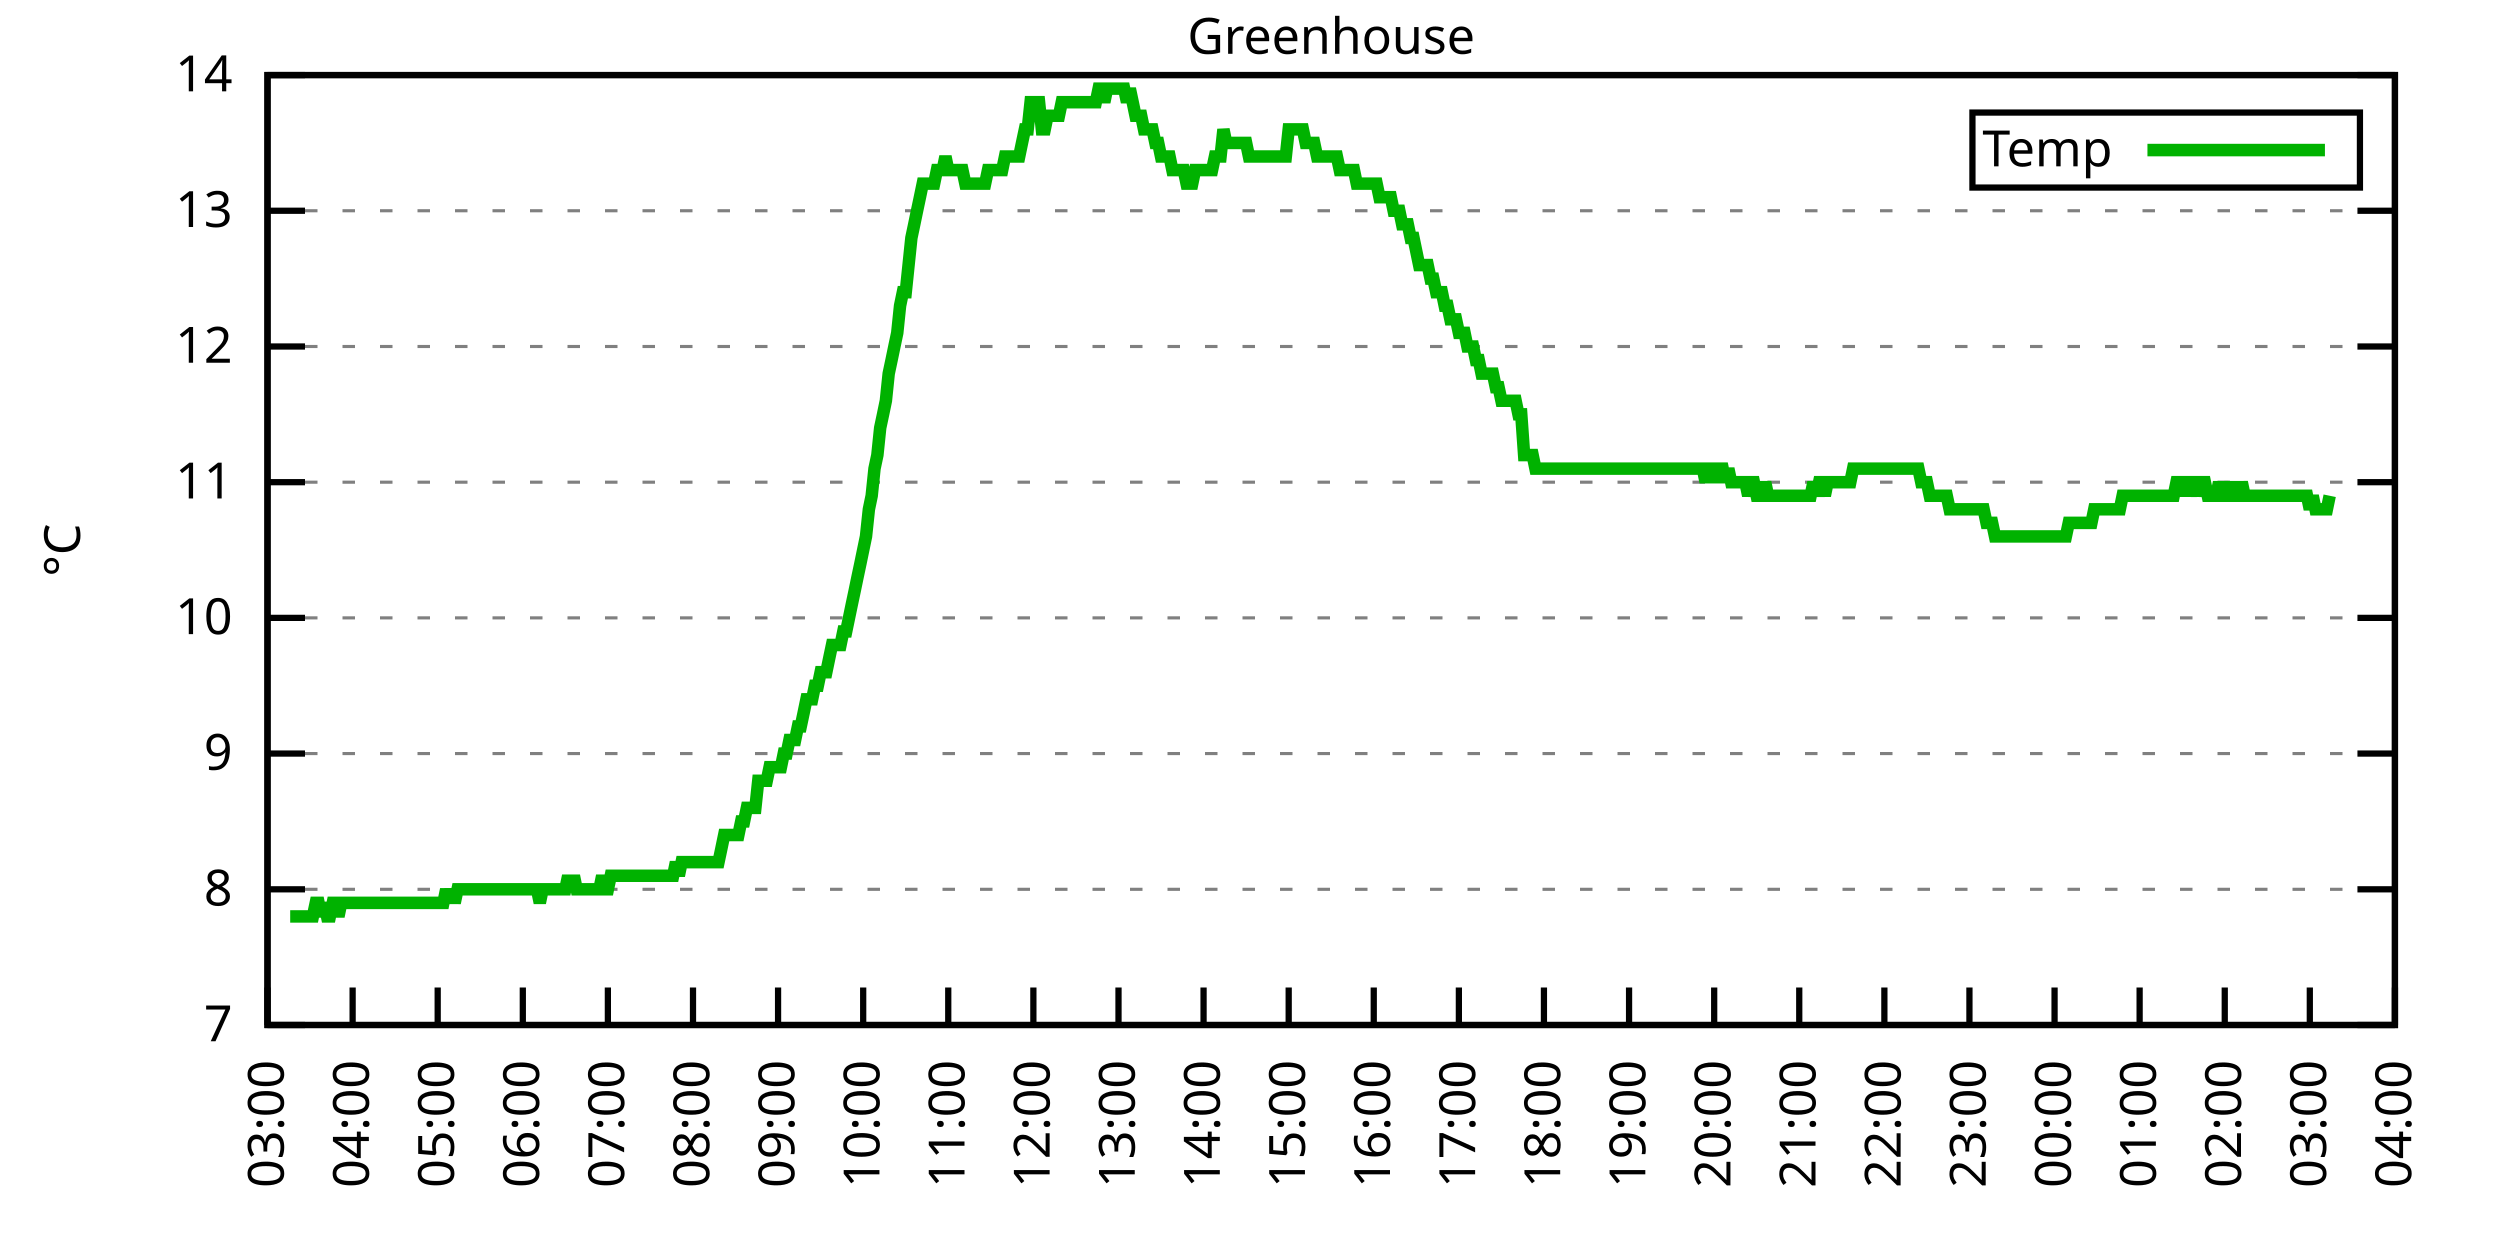
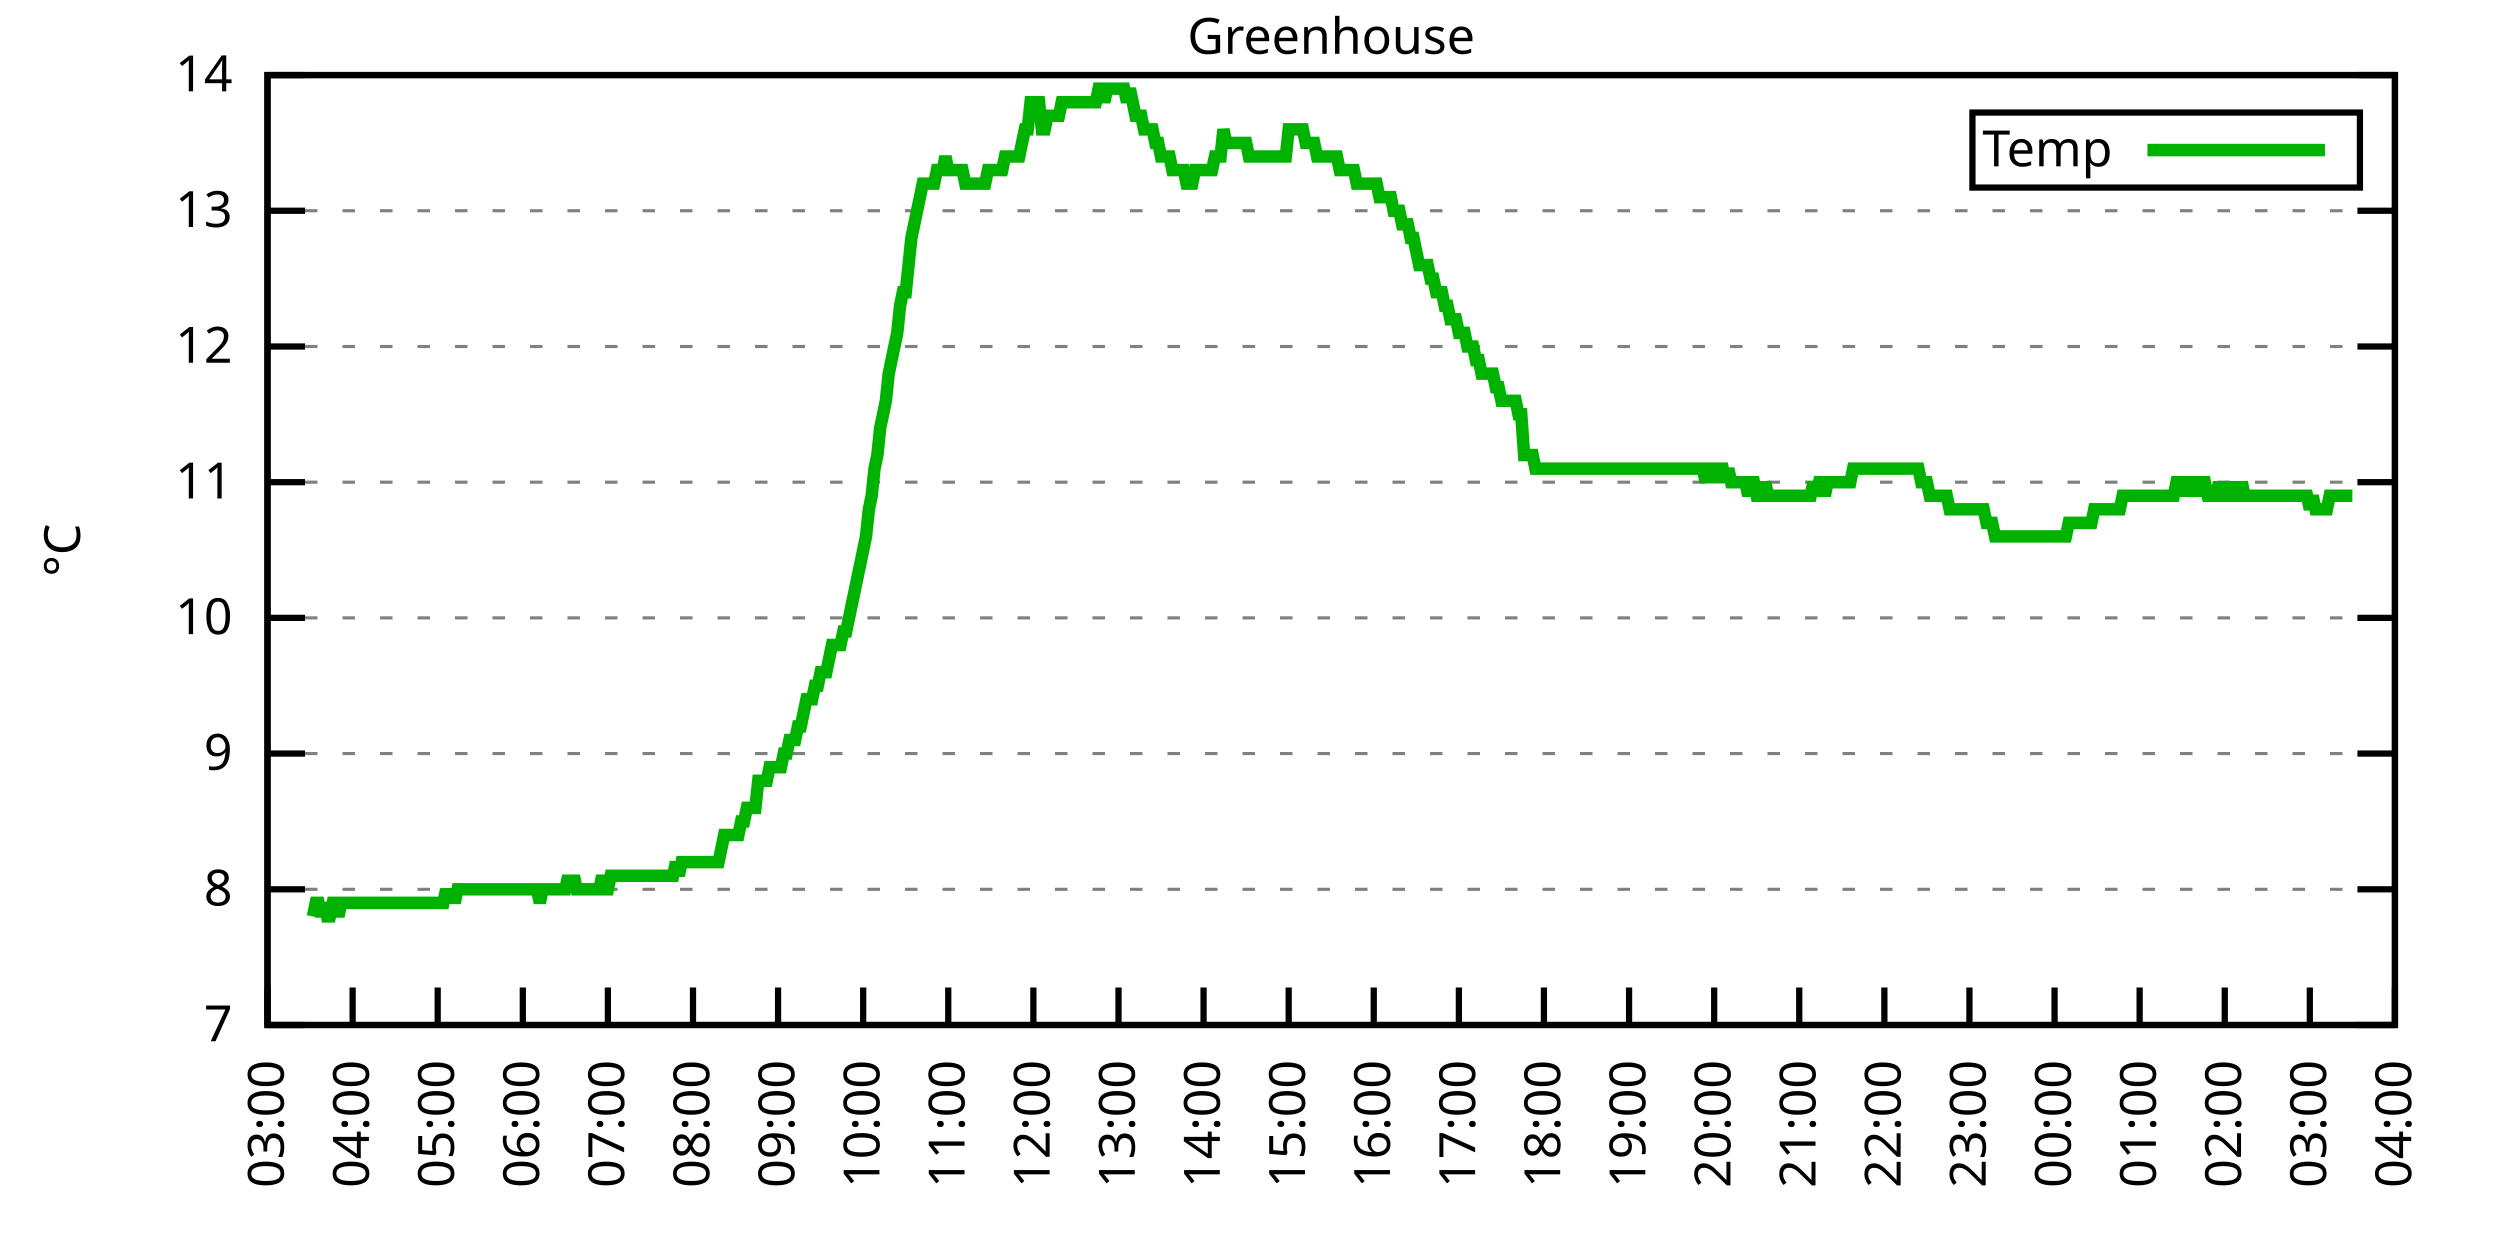
<svg xmlns="http://www.w3.org/2000/svg" xmlns:xlink="http://www.w3.org/1999/xlink" width="400" height="200" viewBox="0 0 400 200">
  <g id="gnuplot_canvas">
    <rect x="0" y="0" width="400" height="200" fill="none" />
    <defs>
      <circle id="gpDot" r="0.5" stroke-width="0.5" stroke="currentColor" />
      <path id="gpPt0" stroke-width="0.333" stroke="currentColor" d="M-1,0 h2 M0,-1 v2" />
      <path id="gpPt1" stroke-width="0.333" stroke="currentColor" d="M-1,-1 L1,1 M1,-1 L-1,1" />
      <path id="gpPt2" stroke-width="0.333" stroke="currentColor" d="M-1,0 L1,0 M0,-1 L0,1 M-1,-1 L1,1 M-1,1 L1,-1" />
      <rect id="gpPt3" stroke-width="0.333" stroke="currentColor" x="-1" y="-1" width="2" height="2" />
      <rect id="gpPt4" stroke-width="0.333" stroke="currentColor" fill="currentColor" x="-1" y="-1" width="2" height="2" />
      <circle id="gpPt5" stroke-width="0.333" stroke="currentColor" cx="0" cy="0" r="1" />
      <use xlink:href="#gpPt5" id="gpPt6" fill="currentColor" stroke="none" />
      <path id="gpPt7" stroke-width="0.333" stroke="currentColor" d="M0,-1.33 L-1.33,0.67 L1.33,0.67 z" />
      <use xlink:href="#gpPt7" id="gpPt8" fill="currentColor" stroke="none" />
      <use xlink:href="#gpPt7" id="gpPt9" stroke="currentColor" transform="rotate(180)" />
      <use xlink:href="#gpPt9" id="gpPt10" fill="currentColor" stroke="none" />
      <use xlink:href="#gpPt3" id="gpPt11" stroke="currentColor" transform="rotate(45)" />
      <use xlink:href="#gpPt11" id="gpPt12" fill="currentColor" stroke="none" />
      <path id="gpPt13" stroke-width="0.333" stroke="currentColor" d="M0,1.330 L1.265,0.411 L0.782,-1.067 L-0.782,-1.076 L-1.265,0.411 z" />
      <use xlink:href="#gpPt13" id="gpPt14" fill="currentColor" stroke="none" />
      <filter id="textbox" filterUnits="objectBoundingBox" x="0" y="0" height="1" width="1">
        <feFlood flood-color="white" flood-opacity="1" result="bgnd" />
        <feComposite in="SourceGraphic" in2="bgnd" operator="atop" />
      </filter>
      <filter id="greybox" filterUnits="objectBoundingBox" x="0" y="0" height="1" width="1">
        <feFlood flood-color="lightgrey" flood-opacity="1" result="grey" />
        <feComposite in="SourceGraphic" in2="grey" operator="atop" />
      </filter>
    </defs>
    <g fill="none" color="white" stroke="currentColor" stroke-width="1.00" stroke-linecap="butt" stroke-linejoin="miter">
</g>
    <g fill="none" color="black" stroke="currentColor" stroke-width="1.00" stroke-linecap="butt" stroke-linejoin="miter">
      <g stroke="none" shape-rendering="crispEdges">
        <polygon fill="rgb(255, 255, 255)" points="42.80,164.00 383.18,164.00 383.18,12.02 42.80,12.02 " />
      </g>
    </g>
    <g fill="none" color="black" stroke="currentColor" stroke-width="1.00" stroke-linecap="butt" stroke-linejoin="miter">
</g>
    <g fill="none" color="black" stroke="black" stroke-width="0.50" stroke-linecap="butt" stroke-linejoin="miter">
</g>
    <g fill="none" color="gray" stroke="currentColor" stroke-width="0.50" stroke-linecap="butt" stroke-linejoin="miter">
      <path stroke="gray" stroke-dasharray="2,4" class="gridline" d="M42.80,164.00 L383.19,164.00  " />
    </g>
    <g fill="none" color="gray" stroke="gray" stroke-width="1.00" stroke-linecap="butt" stroke-linejoin="miter">
</g>
    <g fill="none" color="black" stroke="currentColor" stroke-width="1.00" stroke-linecap="butt" stroke-linejoin="miter">
      <path stroke="black" d="M42.80,164.00 L48.80,164.00 M383.19,164.00 L377.19,164.00  " />
      <g transform="translate(37.20,166.60)" stroke="none" fill="black" font-family="Sans" font-size="8.00" text-anchor="end">
        <text>
          <tspan font-family="Sans"> 7</tspan>
        </text>
      </g>
    </g>
    <g fill="none" color="black" stroke="currentColor" stroke-width="1.00" stroke-linecap="butt" stroke-linejoin="miter">
</g>
    <g fill="none" color="black" stroke="black" stroke-width="0.50" stroke-linecap="butt" stroke-linejoin="miter">
</g>
    <g fill="none" color="gray" stroke="currentColor" stroke-width="0.50" stroke-linecap="butt" stroke-linejoin="miter">
      <path stroke="gray" stroke-dasharray="2,4" class="gridline" d="M42.80,142.29 L383.19,142.29  " />
    </g>
    <g fill="none" color="gray" stroke="gray" stroke-width="1.00" stroke-linecap="butt" stroke-linejoin="miter">
</g>
    <g fill="none" color="black" stroke="currentColor" stroke-width="1.00" stroke-linecap="butt" stroke-linejoin="miter">
      <path stroke="black" d="M42.80,142.29 L48.80,142.29 M383.19,142.29 L377.19,142.29  " />
      <g transform="translate(37.20,144.89)" stroke="none" fill="black" font-family="Sans" font-size="8.00" text-anchor="end">
        <text>
          <tspan font-family="Sans"> 8</tspan>
        </text>
      </g>
    </g>
    <g fill="none" color="black" stroke="currentColor" stroke-width="1.00" stroke-linecap="butt" stroke-linejoin="miter">
</g>
    <g fill="none" color="black" stroke="black" stroke-width="0.50" stroke-linecap="butt" stroke-linejoin="miter">
</g>
    <g fill="none" color="gray" stroke="currentColor" stroke-width="0.50" stroke-linecap="butt" stroke-linejoin="miter">
      <path stroke="gray" stroke-dasharray="2,4" class="gridline" d="M42.80,120.57 L383.19,120.57  " />
    </g>
    <g fill="none" color="gray" stroke="gray" stroke-width="1.00" stroke-linecap="butt" stroke-linejoin="miter">
</g>
    <g fill="none" color="black" stroke="currentColor" stroke-width="1.00" stroke-linecap="butt" stroke-linejoin="miter">
      <path stroke="black" d="M42.80,120.57 L48.80,120.57 M383.19,120.57 L377.19,120.57  " />
      <g transform="translate(37.20,123.17)" stroke="none" fill="black" font-family="Sans" font-size="8.00" text-anchor="end">
        <text>
          <tspan font-family="Sans"> 9</tspan>
        </text>
      </g>
    </g>
    <g fill="none" color="black" stroke="currentColor" stroke-width="1.00" stroke-linecap="butt" stroke-linejoin="miter">
</g>
    <g fill="none" color="black" stroke="black" stroke-width="0.50" stroke-linecap="butt" stroke-linejoin="miter">
</g>
    <g fill="none" color="gray" stroke="currentColor" stroke-width="0.50" stroke-linecap="butt" stroke-linejoin="miter">
      <path stroke="gray" stroke-dasharray="2,4" class="gridline" d="M42.80,98.86 L383.19,98.86  " />
    </g>
    <g fill="none" color="gray" stroke="gray" stroke-width="1.00" stroke-linecap="butt" stroke-linejoin="miter">
</g>
    <g fill="none" color="black" stroke="currentColor" stroke-width="1.00" stroke-linecap="butt" stroke-linejoin="miter">
      <path stroke="black" d="M42.80,98.86 L48.80,98.86 M383.19,98.86 L377.19,98.86  " />
      <g transform="translate(37.20,101.46)" stroke="none" fill="black" font-family="Sans" font-size="8.00" text-anchor="end">
        <text>
          <tspan font-family="Sans"> 10</tspan>
        </text>
      </g>
    </g>
    <g fill="none" color="black" stroke="currentColor" stroke-width="1.00" stroke-linecap="butt" stroke-linejoin="miter">
</g>
    <g fill="none" color="black" stroke="black" stroke-width="0.50" stroke-linecap="butt" stroke-linejoin="miter">
</g>
    <g fill="none" color="gray" stroke="currentColor" stroke-width="0.50" stroke-linecap="butt" stroke-linejoin="miter">
      <path stroke="gray" stroke-dasharray="2,4" class="gridline" d="M42.80,77.15 L383.19,77.15  " />
    </g>
    <g fill="none" color="gray" stroke="gray" stroke-width="1.00" stroke-linecap="butt" stroke-linejoin="miter">
</g>
    <g fill="none" color="black" stroke="currentColor" stroke-width="1.00" stroke-linecap="butt" stroke-linejoin="miter">
      <path stroke="black" d="M42.80,77.15 L48.80,77.15 M383.19,77.15 L377.19,77.15  " />
      <g transform="translate(37.20,79.75)" stroke="none" fill="black" font-family="Sans" font-size="8.00" text-anchor="end">
        <text>
          <tspan font-family="Sans"> 11</tspan>
        </text>
      </g>
    </g>
    <g fill="none" color="black" stroke="currentColor" stroke-width="1.00" stroke-linecap="butt" stroke-linejoin="miter">
</g>
    <g fill="none" color="black" stroke="black" stroke-width="0.50" stroke-linecap="butt" stroke-linejoin="miter">
</g>
    <g fill="none" color="gray" stroke="currentColor" stroke-width="0.50" stroke-linecap="butt" stroke-linejoin="miter">
      <path stroke="gray" stroke-dasharray="2,4" class="gridline" d="M42.80,55.44 L383.19,55.44  " />
    </g>
    <g fill="none" color="gray" stroke="gray" stroke-width="1.00" stroke-linecap="butt" stroke-linejoin="miter">
</g>
    <g fill="none" color="black" stroke="currentColor" stroke-width="1.00" stroke-linecap="butt" stroke-linejoin="miter">
      <path stroke="black" d="M42.80,55.44 L48.80,55.44 M383.19,55.44 L377.19,55.44  " />
      <g transform="translate(37.20,58.04)" stroke="none" fill="black" font-family="Sans" font-size="8.00" text-anchor="end">
        <text>
          <tspan font-family="Sans"> 12</tspan>
        </text>
      </g>
    </g>
    <g fill="none" color="black" stroke="currentColor" stroke-width="1.00" stroke-linecap="butt" stroke-linejoin="miter">
</g>
    <g fill="none" color="black" stroke="black" stroke-width="0.50" stroke-linecap="butt" stroke-linejoin="miter">
</g>
    <g fill="none" color="gray" stroke="currentColor" stroke-width="0.50" stroke-linecap="butt" stroke-linejoin="miter">
      <path stroke="gray" stroke-dasharray="2,4" class="gridline" d="M42.80,33.72 L383.19,33.72  " />
    </g>
    <g fill="none" color="gray" stroke="gray" stroke-width="1.00" stroke-linecap="butt" stroke-linejoin="miter">
</g>
    <g fill="none" color="black" stroke="currentColor" stroke-width="1.00" stroke-linecap="butt" stroke-linejoin="miter">
      <path stroke="black" d="M42.80,33.72 L48.80,33.72 M383.19,33.72 L377.19,33.72  " />
      <g transform="translate(37.20,36.32)" stroke="none" fill="black" font-family="Sans" font-size="8.00" text-anchor="end">
        <text>
          <tspan font-family="Sans"> 13</tspan>
        </text>
      </g>
    </g>
    <g fill="none" color="black" stroke="currentColor" stroke-width="1.00" stroke-linecap="butt" stroke-linejoin="miter">
</g>
    <g fill="none" color="black" stroke="black" stroke-width="0.50" stroke-linecap="butt" stroke-linejoin="miter">
</g>
    <g fill="none" color="gray" stroke="currentColor" stroke-width="0.50" stroke-linecap="butt" stroke-linejoin="miter">
      <path stroke="gray" stroke-dasharray="2,4" class="gridline" d="M42.80,12.01 L383.19,12.01  " />
    </g>
    <g fill="none" color="gray" stroke="gray" stroke-width="1.00" stroke-linecap="butt" stroke-linejoin="miter">
</g>
    <g fill="none" color="black" stroke="currentColor" stroke-width="1.00" stroke-linecap="butt" stroke-linejoin="miter">
      <path stroke="black" d="M42.80,12.01 L48.80,12.01 M383.19,12.01 L377.19,12.01  " />
      <g transform="translate(37.20,14.61)" stroke="none" fill="black" font-family="Sans" font-size="8.00" text-anchor="end">
        <text>
          <tspan font-family="Sans"> 14</tspan>
        </text>
      </g>
    </g>
    <g fill="none" color="black" stroke="currentColor" stroke-width="1.00" stroke-linecap="butt" stroke-linejoin="miter">
      <path stroke="black" d="M42.80,164.00 L42.80,158.00  " />
      <g transform="translate(45.40,169.60) rotate(270.00)" stroke="none" fill="black" font-family="Sans" font-size="8.00" text-anchor="end">
        <text>
          <tspan font-family="Sans">03:00</tspan>
        </text>
      </g>
    </g>
    <g fill="none" color="black" stroke="currentColor" stroke-width="1.00" stroke-linecap="butt" stroke-linejoin="miter">
      <path stroke="black" d="M56.42,164.00 L56.42,158.00  " />
      <g transform="translate(59.02,169.60) rotate(270.00)" stroke="none" fill="black" font-family="Sans" font-size="8.00" text-anchor="end">
        <text>
          <tspan font-family="Sans">04:00</tspan>
        </text>
      </g>
    </g>
    <g fill="none" color="black" stroke="currentColor" stroke-width="1.00" stroke-linecap="butt" stroke-linejoin="miter">
      <path stroke="black" d="M70.03,164.00 L70.03,158.00  " />
      <g transform="translate(72.63,169.60) rotate(270.00)" stroke="none" fill="black" font-family="Sans" font-size="8.00" text-anchor="end">
        <text>
          <tspan font-family="Sans">05:00</tspan>
        </text>
      </g>
    </g>
    <g fill="none" color="black" stroke="currentColor" stroke-width="1.00" stroke-linecap="butt" stroke-linejoin="miter">
      <path stroke="black" d="M83.65,164.00 L83.65,158.00  " />
      <g transform="translate(86.25,169.60) rotate(270.00)" stroke="none" fill="black" font-family="Sans" font-size="8.00" text-anchor="end">
        <text>
          <tspan font-family="Sans">06:00</tspan>
        </text>
      </g>
    </g>
    <g fill="none" color="black" stroke="currentColor" stroke-width="1.00" stroke-linecap="butt" stroke-linejoin="miter">
      <path stroke="black" d="M97.26,164.00 L97.26,158.00  " />
      <g transform="translate(99.86,169.60) rotate(270.00)" stroke="none" fill="black" font-family="Sans" font-size="8.00" text-anchor="end">
        <text>
          <tspan font-family="Sans">07:00</tspan>
        </text>
      </g>
    </g>
    <g fill="none" color="black" stroke="currentColor" stroke-width="1.00" stroke-linecap="butt" stroke-linejoin="miter">
      <path stroke="black" d="M110.88,164.00 L110.88,158.00  " />
      <g transform="translate(113.48,169.60) rotate(270.00)" stroke="none" fill="black" font-family="Sans" font-size="8.00" text-anchor="end">
        <text>
          <tspan font-family="Sans">08:00</tspan>
        </text>
      </g>
    </g>
    <g fill="none" color="black" stroke="currentColor" stroke-width="1.00" stroke-linecap="butt" stroke-linejoin="miter">
      <path stroke="black" d="M124.49,164.00 L124.49,158.00  " />
      <g transform="translate(127.09,169.60) rotate(270.00)" stroke="none" fill="black" font-family="Sans" font-size="8.00" text-anchor="end">
        <text>
          <tspan font-family="Sans">09:00</tspan>
        </text>
      </g>
    </g>
    <g fill="none" color="black" stroke="currentColor" stroke-width="1.00" stroke-linecap="butt" stroke-linejoin="miter">
      <path stroke="black" d="M138.11,164.00 L138.11,158.00  " />
      <g transform="translate(140.71,169.60) rotate(270.00)" stroke="none" fill="black" font-family="Sans" font-size="8.00" text-anchor="end">
        <text>
          <tspan font-family="Sans">10:00</tspan>
        </text>
      </g>
    </g>
    <g fill="none" color="black" stroke="currentColor" stroke-width="1.00" stroke-linecap="butt" stroke-linejoin="miter">
      <path stroke="black" d="M151.72,164.00 L151.72,158.00  " />
      <g transform="translate(154.32,169.60) rotate(270.00)" stroke="none" fill="black" font-family="Sans" font-size="8.00" text-anchor="end">
        <text>
          <tspan font-family="Sans">11:00</tspan>
        </text>
      </g>
    </g>
    <g fill="none" color="black" stroke="currentColor" stroke-width="1.00" stroke-linecap="butt" stroke-linejoin="miter">
      <path stroke="black" d="M165.34,164.00 L165.34,158.00  " />
      <g transform="translate(167.94,169.60) rotate(270.00)" stroke="none" fill="black" font-family="Sans" font-size="8.00" text-anchor="end">
        <text>
          <tspan font-family="Sans">12:00</tspan>
        </text>
      </g>
    </g>
    <g fill="none" color="black" stroke="currentColor" stroke-width="1.00" stroke-linecap="butt" stroke-linejoin="miter">
      <path stroke="black" d="M178.96,164.00 L178.96,158.00  " />
      <g transform="translate(181.56,169.60) rotate(270.00)" stroke="none" fill="black" font-family="Sans" font-size="8.00" text-anchor="end">
        <text>
          <tspan font-family="Sans">13:00</tspan>
        </text>
      </g>
    </g>
    <g fill="none" color="black" stroke="currentColor" stroke-width="1.00" stroke-linecap="butt" stroke-linejoin="miter">
      <path stroke="black" d="M192.57,164.00 L192.57,158.00  " />
      <g transform="translate(195.17,169.60) rotate(270.00)" stroke="none" fill="black" font-family="Sans" font-size="8.00" text-anchor="end">
        <text>
          <tspan font-family="Sans">14:00</tspan>
        </text>
      </g>
    </g>
    <g fill="none" color="black" stroke="currentColor" stroke-width="1.00" stroke-linecap="butt" stroke-linejoin="miter">
      <path stroke="black" d="M206.19,164.00 L206.19,158.00  " />
      <g transform="translate(208.79,169.60) rotate(270.00)" stroke="none" fill="black" font-family="Sans" font-size="8.00" text-anchor="end">
        <text>
          <tspan font-family="Sans">15:00</tspan>
        </text>
      </g>
    </g>
    <g fill="none" color="black" stroke="currentColor" stroke-width="1.00" stroke-linecap="butt" stroke-linejoin="miter">
      <path stroke="black" d="M219.80,164.00 L219.80,158.00  " />
      <g transform="translate(222.40,169.60) rotate(270.00)" stroke="none" fill="black" font-family="Sans" font-size="8.00" text-anchor="end">
        <text>
          <tspan font-family="Sans">16:00</tspan>
        </text>
      </g>
    </g>
    <g fill="none" color="black" stroke="currentColor" stroke-width="1.00" stroke-linecap="butt" stroke-linejoin="miter">
      <path stroke="black" d="M233.42,164.00 L233.42,158.00  " />
      <g transform="translate(236.02,169.60) rotate(270.00)" stroke="none" fill="black" font-family="Sans" font-size="8.00" text-anchor="end">
        <text>
          <tspan font-family="Sans">17:00</tspan>
        </text>
      </g>
    </g>
    <g fill="none" color="black" stroke="currentColor" stroke-width="1.00" stroke-linecap="butt" stroke-linejoin="miter">
      <path stroke="black" d="M247.03,164.00 L247.03,158.00  " />
      <g transform="translate(249.63,169.60) rotate(270.00)" stroke="none" fill="black" font-family="Sans" font-size="8.00" text-anchor="end">
        <text>
          <tspan font-family="Sans">18:00</tspan>
        </text>
      </g>
    </g>
    <g fill="none" color="black" stroke="currentColor" stroke-width="1.00" stroke-linecap="butt" stroke-linejoin="miter">
      <path stroke="black" d="M260.65,164.00 L260.65,158.00  " />
      <g transform="translate(263.25,169.60) rotate(270.00)" stroke="none" fill="black" font-family="Sans" font-size="8.00" text-anchor="end">
        <text>
          <tspan font-family="Sans">19:00</tspan>
        </text>
      </g>
    </g>
    <g fill="none" color="black" stroke="currentColor" stroke-width="1.00" stroke-linecap="butt" stroke-linejoin="miter">
      <path stroke="black" d="M274.27,164.00 L274.27,158.00  " />
      <g transform="translate(276.87,169.60) rotate(270.00)" stroke="none" fill="black" font-family="Sans" font-size="8.00" text-anchor="end">
        <text>
          <tspan font-family="Sans">20:00</tspan>
        </text>
      </g>
    </g>
    <g fill="none" color="black" stroke="currentColor" stroke-width="1.00" stroke-linecap="butt" stroke-linejoin="miter">
      <path stroke="black" d="M287.88,164.00 L287.88,158.00  " />
      <g transform="translate(290.48,169.60) rotate(270.00)" stroke="none" fill="black" font-family="Sans" font-size="8.00" text-anchor="end">
        <text>
          <tspan font-family="Sans">21:00</tspan>
        </text>
      </g>
    </g>
    <g fill="none" color="black" stroke="currentColor" stroke-width="1.00" stroke-linecap="butt" stroke-linejoin="miter">
      <path stroke="black" d="M301.50,164.00 L301.50,158.00  " />
      <g transform="translate(304.10,169.60) rotate(270.00)" stroke="none" fill="black" font-family="Sans" font-size="8.00" text-anchor="end">
        <text>
          <tspan font-family="Sans">22:00</tspan>
        </text>
      </g>
    </g>
    <g fill="none" color="black" stroke="currentColor" stroke-width="1.00" stroke-linecap="butt" stroke-linejoin="miter">
      <path stroke="black" d="M315.11,164.00 L315.11,158.00  " />
      <g transform="translate(317.71,169.60) rotate(270.00)" stroke="none" fill="black" font-family="Sans" font-size="8.00" text-anchor="end">
        <text>
          <tspan font-family="Sans">23:00</tspan>
        </text>
      </g>
    </g>
    <g fill="none" color="black" stroke="currentColor" stroke-width="1.00" stroke-linecap="butt" stroke-linejoin="miter">
      <path stroke="black" d="M328.73,164.00 L328.73,158.00  " />
      <g transform="translate(331.33,169.60) rotate(270.00)" stroke="none" fill="black" font-family="Sans" font-size="8.00" text-anchor="end">
        <text>
          <tspan font-family="Sans">00:00</tspan>
        </text>
      </g>
    </g>
    <g fill="none" color="black" stroke="currentColor" stroke-width="1.00" stroke-linecap="butt" stroke-linejoin="miter">
      <path stroke="black" d="M342.34,164.00 L342.34,158.00  " />
      <g transform="translate(344.94,169.60) rotate(270.00)" stroke="none" fill="black" font-family="Sans" font-size="8.00" text-anchor="end">
        <text>
          <tspan font-family="Sans">01:00</tspan>
        </text>
      </g>
    </g>
    <g fill="none" color="black" stroke="currentColor" stroke-width="1.00" stroke-linecap="butt" stroke-linejoin="miter">
      <path stroke="black" d="M355.96,164.00 L355.96,158.00  " />
      <g transform="translate(358.56,169.60) rotate(270.00)" stroke="none" fill="black" font-family="Sans" font-size="8.00" text-anchor="end">
        <text>
          <tspan font-family="Sans">02:00</tspan>
        </text>
      </g>
    </g>
    <g fill="none" color="black" stroke="currentColor" stroke-width="1.00" stroke-linecap="butt" stroke-linejoin="miter">
      <path stroke="black" d="M369.57,164.00 L369.57,158.00  " />
      <g transform="translate(372.17,169.60) rotate(270.00)" stroke="none" fill="black" font-family="Sans" font-size="8.00" text-anchor="end">
        <text>
          <tspan font-family="Sans">03:00</tspan>
        </text>
      </g>
    </g>
    <g fill="none" color="black" stroke="currentColor" stroke-width="1.00" stroke-linecap="butt" stroke-linejoin="miter">
      <path stroke="black" d="M383.19,164.00 L383.19,158.00  " />
      <g transform="translate(385.79,169.60) rotate(270.00)" stroke="none" fill="black" font-family="Sans" font-size="8.00" text-anchor="end">
        <text>
          <tspan font-family="Sans">04:00</tspan>
        </text>
      </g>
    </g>
    <g fill="none" color="black" stroke="currentColor" stroke-width="1.00" stroke-linecap="butt" stroke-linejoin="miter">
</g>
    <g fill="none" color="black" stroke="currentColor" stroke-width="1.00" stroke-linecap="butt" stroke-linejoin="miter">
      <path stroke="black" d="M42.80,12.01 L42.80,164.00 L383.19,164.00 L383.19,12.01 L42.80,12.01 Z  " />
    </g>
    <g fill="none" color="black" stroke="currentColor" stroke-width="1.00" stroke-linecap="butt" stroke-linejoin="miter">
</g>
    <g fill="none" color="black" stroke="currentColor" stroke-width="1.00" stroke-linecap="butt" stroke-linejoin="miter">
      <path stroke="black" d="M315.59,30.01 L315.59,18.01 L377.59,18.01 L377.59,30.01 L315.59,30.01 Z  " />
    </g>
    <g id="Greenhouse_plot_1">
      <g fill="none" color="white" stroke="black" stroke-width="2.00" stroke-linecap="butt" stroke-linejoin="miter">
</g>
      <g fill="none" color="black" stroke="currentColor" stroke-width="2.00" stroke-linecap="butt" stroke-linejoin="miter">
        <g transform="translate(337.99,26.61)" stroke="none" fill="black" font-family="Sans" font-size="8.00" text-anchor="end">
          <text>
            <tspan font-family="Sans">Temp</tspan>
          </text>
        </g>
      </g>
      <g fill="none" color="black" stroke="currentColor" stroke-width="2.00" stroke-linecap="butt" stroke-linejoin="miter">
-         <path stroke="rgb(  0, 178,   0)" d="M343.59,24.01 L371.99,24.01 M46.43,146.63 L46.88,146.63 L47.34,146.63 L47.79,146.63 L48.25,146.63 L48.70,146.63   L49.15,146.63 L49.61,146.63 L50.06,146.63 L50.52,144.46 L50.97,144.46 L51.42,146.63 L51.88,144.46 L52.33,146.63   L52.78,146.63 L53.24,144.46 L53.69,144.46 L54.15,146.63 L54.60,144.46 L55.05,144.46 L55.51,144.46 L55.96,144.46   L56.42,144.46 L56.87,144.46 L57.32,144.46 L57.78,144.46 L58.23,144.46 L58.68,144.46 L59.14,144.46 L59.59,144.46   L60.05,144.46 L60.50,144.46 L60.95,144.46 L61.41,144.46 L61.86,144.46 L62.32,144.46 L62.77,144.46 L63.22,144.46   L63.68,144.46 L64.13,144.46 L64.58,144.46 L65.04,144.46 L65.49,144.46 L65.95,144.46 L66.40,144.46 L66.85,144.46   L67.31,144.46 L67.76,144.46 L68.22,144.46 L68.67,144.46 L69.12,144.46 L69.58,144.46 L70.03,144.46 L70.49,144.46   L70.94,144.46 L71.39,142.29 L71.85,144.46 L72.30,142.29 L72.75,144.46 L73.21,142.29 L73.66,142.29 L74.12,142.29   L74.57,142.29 L75.02,142.29 L75.48,142.29 L75.93,142.29 L76.39,142.29 L76.84,142.29 L77.29,142.29 L77.75,142.29   L78.20,142.29 L78.65,142.29 L79.11,142.29 L79.56,142.29 L80.02,142.29 L80.47,142.29 L80.92,142.29 L81.38,142.29   L81.83,142.29 L82.29,142.29 L82.74,142.29 L83.19,142.29 L83.65,142.29 L84.10,142.29 L84.55,142.29 L85.01,142.29   L85.46,142.29 L85.92,142.29 L86.37,144.46 L86.82,142.29 L87.28,142.29 L87.73,142.29 L88.19,142.29 L88.64,142.29   L89.09,142.29 L89.55,142.29 L90.00,142.29 L90.45,142.29 L90.91,140.12 L91.36,142.29 L91.82,140.12 L92.27,142.29   L92.72,142.29 L93.18,142.29 L93.63,142.29 L94.09,142.29 L94.54,142.29 L94.99,142.29 L95.45,142.29 L95.90,142.29   L96.35,140.12 L96.81,142.29 L97.26,142.29 L97.72,140.12 L98.17,140.12 L98.62,140.12 L99.08,140.12 L99.53,140.12   L99.99,140.12 L100.44,140.12 L100.89,140.12 L101.35,140.12 L101.80,140.12 L102.25,140.12 L102.71,140.12 L103.16,140.12   L103.62,140.12 L104.07,140.12 L104.52,140.12 L104.98,140.12 L105.43,140.12 L105.89,140.12 L106.34,140.12 L106.79,140.12   L107.25,140.12 L107.70,140.12 L108.15,137.94 L108.61,140.12 L109.06,137.94 L109.52,137.94 L109.97,137.94 L110.42,137.94   L110.88,137.94 L111.33,137.94 L111.79,137.94 L112.24,137.94 L112.69,137.94 L113.15,137.94 L113.60,137.94 L114.05,137.94   L114.51,137.94 L114.96,137.94 L115.42,135.77 L115.87,133.60 L116.32,133.60 L116.78,133.60 L117.23,133.60 L117.69,133.60   L118.14,133.60 L118.59,131.43 L119.05,131.43 L119.50,129.26 L119.96,129.26 L120.41,129.26 L120.86,129.26 L121.32,124.92   L121.77,124.92 L122.22,124.92 L122.68,124.92 L123.13,122.75 L123.59,122.75 L124.04,122.75 L124.49,122.75 L124.95,122.75   L125.40,120.57 L125.86,120.57 L126.31,118.40 L126.76,118.40 L127.22,118.40 L127.67,116.23 L128.12,116.23 L128.58,114.06   L129.03,111.89 L129.49,111.89 L129.94,111.89 L130.39,109.72 L130.85,109.72 L131.30,107.55 L131.76,107.55 L132.21,107.55   L132.66,105.38 L133.12,103.20 L133.57,103.20 L134.02,103.20 L134.48,103.20 L134.93,101.03 L135.39,101.03 L135.84,98.86   L136.29,96.69 L136.75,94.52 L137.20,92.35 L137.66,90.18 L138.11,88.00 L138.56,85.83 L139.02,81.49 L139.47,79.32   L139.92,74.98 L140.38,72.81 L140.83,68.46 L141.29,66.29 L141.74,64.12 L142.19,59.78 L142.65,57.61 L143.10,55.44   L143.56,53.26 L144.01,48.92 L144.46,46.75 L144.92,46.75 L145.37,42.41 L145.82,38.07 L146.28,35.89 L146.73,33.72   L147.19,31.55 L147.64,29.38 L148.09,29.38 L148.55,29.38 L149.00,29.38 L149.46,29.38 L149.91,27.21 L150.36,27.21   L150.82,27.21 L151.27,25.04 L151.72,27.21 L152.18,27.21 L152.63,27.21 L153.09,27.21 L153.54,27.21 L153.99,27.21   L154.45,29.38 L154.90,29.38 L155.36,29.38 L155.81,29.38 L156.26,29.38 L156.72,29.38 L157.17,29.38 L157.62,29.38   L158.08,27.21 L158.53,27.21 L158.99,27.21 L159.44,27.21 L159.89,27.21 L160.35,27.21 L160.80,25.04 L161.26,25.04   L161.71,25.04 L162.16,25.04 L162.62,25.04 L163.07,25.04 L163.52,22.87 L163.98,20.70 L164.43,20.70 L164.89,16.35   L165.34,16.35 L165.79,16.35 L166.25,16.35 L166.70,20.70 L167.16,20.70 L167.61,18.52 L168.06,18.52 L168.52,18.52   L168.97,18.52 L169.43,18.52 L169.88,16.35 L170.33,16.35 L170.79,16.35 L171.24,16.35 L171.69,16.35 L172.15,16.35   L172.60,16.35 L173.06,16.35 L173.51,16.35 L173.96,16.35 L174.42,16.35 L174.87,16.35 L175.33,16.35 L175.78,14.18   L176.23,14.18 L176.69,16.35 L177.14,14.18 L177.59,14.18 L178.05,14.18 L178.50,14.18 L178.96,14.18 L179.41,14.18   L179.86,14.18 L180.32,16.35 L180.77,14.18 L181.23,16.35 L181.68,18.52 L182.13,18.52 L182.59,18.52 L183.04,20.70   L183.49,20.70 L183.95,20.70 L184.40,20.70 L184.86,22.87 L185.31,22.87 L185.76,25.04 L186.22,25.04 L186.67,25.04   L187.13,25.04 L187.58,27.21 L188.03,27.21 L188.49,27.21 L188.94,27.21 L189.39,27.21 L189.85,29.38 L190.30,29.38   L190.76,29.38 L191.21,27.21 L191.66,27.21 L192.12,27.21 L192.57,27.21 L193.03,27.21 L193.48,27.21 L193.93,27.21   L194.39,25.04 L194.84,25.04 L195.29,25.04 L195.75,20.70 L196.20,22.87 L196.66,22.87 L197.11,22.87 L197.56,22.87   L198.02,22.87 L198.47,22.87 L198.93,22.87 L199.38,22.87 L199.83,25.04 L200.29,25.04 L200.74,25.04 L201.19,25.04   L201.65,25.04 L202.10,25.04 L202.56,25.04 L203.01,25.04 L203.46,25.04 L203.92,25.04 L204.37,25.04 L204.83,25.04   L205.28,25.04 L205.73,25.04 L206.19,20.70 L206.64,20.70 L207.09,20.70 L207.55,20.70 L208.00,20.70 L208.46,20.70   L208.91,22.87 L209.36,22.87 L209.82,22.87 L210.27,22.87 L210.73,25.04 L211.18,25.04 L211.63,25.04 L212.09,25.04   L212.54,25.04 L213.00,25.04 L213.45,25.04 L213.90,25.04 L214.36,27.21 L214.81,27.21 L215.26,27.21 L215.72,27.21   L216.17,27.21 L216.63,27.21 L217.08,29.38 L217.53,29.38 L217.99,29.38 L218.44,29.38 L218.90,29.38 L219.35,29.38   L219.80,29.38 L220.26,29.38 L220.71,31.55 L221.16,31.55 L221.62,31.55 L222.07,31.55 L222.53,31.55 L222.98,33.72   L223.43,33.72 L223.89,33.72 L224.34,35.89 L224.80,35.89 L225.25,35.89 L225.70,38.07 L226.16,38.07 L226.61,40.24   L227.06,42.41 L227.52,42.41 L227.97,42.41 L228.43,42.41 L228.88,44.58 L229.33,44.58 L229.79,46.75 L230.24,46.75   L230.70,46.75 L231.15,48.92 L231.60,48.92 L232.06,51.09 L232.51,51.09 L232.96,51.09 L233.42,53.26 L233.87,53.26   L234.33,53.26 L234.78,55.44 L235.23,55.44 L235.69,55.44 L236.14,57.61 L236.60,57.61 L237.05,59.78 L237.50,59.78   L237.96,59.78 L238.41,59.78 L238.86,59.78 L239.32,61.95 L239.77,61.95 L240.23,64.12 L240.68,64.12 L241.13,64.12   L241.59,64.12 L242.04,64.12 L242.50,64.12 L242.95,66.29 L243.40,66.29 L243.86,72.81 L244.31,72.81 L244.76,72.81   L245.22,72.81 L245.67,74.98 L246.13,74.98 L246.58,74.98 L247.03,74.98 L247.49,74.98 L247.94,74.98 L248.40,74.98   L248.85,74.98 L249.30,74.98 L249.76,74.98 L250.21,74.98 L250.66,74.98 L251.12,74.98 L251.57,74.98 L252.03,74.98   L252.48,74.98 L252.93,74.98 L253.39,74.98 L253.84,74.98 L254.30,74.98 L254.75,74.98 L255.20,74.98 L255.66,74.98   L256.11,74.98 L256.56,74.98 L257.02,74.98 L257.47,74.98 L257.93,74.98 L258.38,74.98 L258.83,74.98 L259.29,74.98   L259.74,74.98 L260.20,74.98 L260.65,74.98 L261.10,74.98 L261.56,74.98 L262.01,74.98 L262.47,74.98 L262.92,74.98   L263.37,74.98 L263.83,74.98 L264.28,74.98 L264.73,74.98 L265.19,74.98 L265.64,74.98 L266.10,74.98 L266.55,74.98   L267.00,74.98 L267.46,74.98 L267.91,74.98 L268.37,74.98 L268.82,74.98 L269.27,74.98 L269.73,74.98 L270.18,74.98   L270.63,74.98 L271.09,74.98 L271.54,74.98 L272.00,74.98 L272.45,74.98 L272.90,77.15 L273.36,74.98 L273.81,74.98   L274.27,74.98 L274.72,77.15 L275.17,74.98 L275.63,74.98 L276.08,77.15 L276.53,74.98 L276.99,77.15 L277.44,77.15   L277.90,77.15 L278.35,77.15 L278.80,77.15 L279.26,77.15 L279.71,79.32 L280.17,77.15 L280.62,77.15 L281.07,79.32   L281.53,79.32 L281.98,79.32 L282.43,77.15 L282.89,79.32 L283.34,79.32 L283.80,79.32 L284.25,79.32 L284.70,79.32   L285.16,79.32 L285.61,79.32 L286.07,79.32 L286.52,79.32 L286.97,79.32 L287.43,79.32 L287.88,79.32 L288.33,79.32   L288.79,79.32 L289.24,79.32 L289.70,79.32 L290.15,77.15 L290.60,79.32 L291.06,77.15 L291.51,77.15 L291.97,79.32   L292.42,77.15 L292.87,77.15 L293.33,77.15 L293.78,77.15 L294.23,77.15 L294.69,77.15 L295.14,77.15 L295.60,77.15   L296.05,77.15 L296.50,74.98 L296.96,74.98 L297.41,74.98 L297.87,74.98 L298.32,74.98 L298.77,74.98 L299.23,74.98   L299.68,74.98 L300.13,74.98 L300.59,74.98 L301.04,74.98 L301.50,74.98 L301.95,74.98 L302.40,74.98 L302.86,74.98   L303.31,74.98 L303.77,74.98 L304.22,74.98 L304.67,74.98 L305.13,74.98 L305.58,74.98 L306.03,74.98 L306.49,74.98   L306.94,74.98 L307.40,77.15 L307.85,77.15 L308.30,77.15 L308.76,79.32 L309.21,79.32 L309.67,79.32 L310.12,79.32   L310.57,79.32 L311.03,79.32 L311.48,79.32 L311.94,81.49 L312.39,81.49 L312.84,81.49 L313.30,81.49 L313.75,81.49   L314.20,81.49 L314.66,81.49 L315.11,81.49 L315.57,81.49 L316.02,81.49 L316.47,81.49 L316.93,81.49 L317.38,81.49   L317.84,83.66 L318.29,83.66 L318.74,83.66 L319.20,85.83 L319.65,85.83 L320.10,85.83 L320.56,85.83 L321.01,85.83   L321.47,85.83 L321.92,85.83 L322.37,85.83 L322.83,85.83 L323.28,85.83 L323.74,85.83 L324.19,85.83 L324.64,85.83   L325.10,85.83 L325.55,85.83 L326.00,85.83 L326.46,85.83 L326.91,85.83 L327.37,85.83 L327.82,85.83 L328.27,85.83   L328.73,85.83 L329.18,85.83 L329.64,85.83 L330.09,85.83 L330.54,85.83 L331.00,83.66 L331.45,83.66 L331.90,83.66   L332.36,83.66 L332.81,83.66 L333.27,83.66 L333.72,83.66 L334.17,83.66 L334.63,83.66 L335.08,81.49 L335.54,81.49   L335.99,81.49 L336.44,81.49 L336.90,81.49 L337.35,81.49 L337.80,81.49 L338.26,81.49 L338.71,81.49 L339.17,81.49   L339.62,79.32 L340.07,79.32 L340.53,79.32 L340.98,79.32 L341.44,79.32 L341.89,79.32 L342.34,79.32 L342.80,79.32   L343.25,79.32 L343.70,79.32 L344.16,79.32 L344.61,79.32 L345.07,79.32 L345.52,79.32 L345.97,79.32 L346.43,79.32   L346.88,79.32 L347.34,79.32 L347.79,79.32 L348.24,77.15 L348.70,77.15 L349.15,79.32 L349.60,77.15 L350.06,77.15   L350.51,79.32 L350.97,77.15 L351.42,77.15 L351.87,79.32 L352.33,77.15 L352.78,77.15 L353.24,79.32 L353.69,79.32   L354.14,79.32 L354.60,79.32 L355.05,77.15 L355.50,79.32 L355.96,79.32 L356.41,79.32 L356.87,77.15 L357.32,79.32   L357.77,79.32 L358.23,79.32 L358.68,77.15 L359.14,79.32 L359.59,79.32 L360.04,79.32 L360.50,79.32 L360.95,79.32   L361.41,79.32 L361.86,79.32 L362.31,79.32 L362.77,79.32 L363.22,79.32 L363.67,79.32 L364.13,79.32 L364.58,79.32   L365.04,79.32 L365.49,79.32 L365.94,79.32 L366.40,79.32 L366.85,79.32 L367.31,79.32 L367.76,79.32 L368.21,79.32   L368.67,79.32 L369.12,79.32 L369.57,81.49 L370.03,79.32 L370.48,81.49 L370.94,81.49 L371.39,81.49 L371.84,81.49   L372.30,81.49 L372.75,79.32  " />
+         <path stroke="rgb(  0, 178,   0)" d="M343.59,24.01 L371.99,24.01 M50.06,146.63 L50.52,144.46 L50.97,144.46 L51.42,146.63 L51.88,144.46 L52.33,146.63   L52.78,146.63 L53.24,144.46 L53.69,144.46 L54.15,146.63 L54.60,144.46 L55.05,144.46 L55.51,144.46 L55.96,144.46   L56.42,144.46 L56.87,144.46 L57.32,144.46 L57.78,144.46 L58.23,144.46 L58.68,144.46 L59.14,144.46 L59.59,144.46   L60.05,144.46 L60.50,144.46 L60.95,144.46 L61.41,144.46 L61.86,144.46 L62.32,144.46 L62.77,144.46 L63.22,144.46   L63.68,144.46 L64.13,144.46 L64.58,144.46 L65.04,144.46 L65.49,144.46 L65.95,144.46 L66.40,144.46 L66.85,144.46   L67.31,144.46 L67.76,144.46 L68.22,144.46 L68.67,144.46 L69.12,144.46 L69.58,144.46 L70.03,144.46 L70.49,144.46   L70.94,144.46 L71.39,142.29 L71.85,144.46 L72.30,142.29 L72.75,144.46 L73.21,142.29 L73.66,142.29 L74.12,142.29   L74.57,142.29 L75.02,142.29 L75.48,142.29 L75.93,142.29 L76.39,142.29 L76.84,142.29 L77.29,142.29 L77.75,142.29   L78.20,142.29 L78.65,142.29 L79.11,142.29 L79.56,142.29 L80.02,142.29 L80.47,142.29 L80.92,142.29 L81.38,142.29   L81.83,142.29 L82.29,142.29 L82.74,142.29 L83.19,142.29 L83.65,142.29 L84.10,142.29 L84.55,142.29 L85.01,142.29   L85.46,142.29 L85.92,142.29 L86.37,144.46 L86.82,142.29 L87.28,142.29 L87.73,142.29 L88.19,142.29 L88.64,142.29   L89.09,142.29 L89.55,142.29 L90.00,142.29 L90.45,142.29 L90.91,140.12 L91.36,142.29 L91.82,140.12 L92.27,142.29   L92.72,142.29 L93.18,142.29 L93.63,142.29 L94.09,142.29 L94.54,142.29 L94.99,142.29 L95.45,142.29 L95.90,142.29   L96.35,140.12 L96.81,142.29 L97.26,142.29 L97.72,140.12 L98.17,140.12 L98.62,140.12 L99.08,140.12 L99.53,140.12   L99.99,140.12 L100.44,140.12 L100.89,140.12 L101.35,140.12 L101.80,140.12 L102.25,140.12 L102.71,140.12 L103.16,140.12   L103.62,140.12 L104.07,140.12 L104.52,140.12 L104.98,140.12 L105.43,140.12 L105.89,140.12 L106.34,140.12 L106.79,140.12   L107.25,140.12 L107.70,140.12 L108.15,137.94 L108.61,140.12 L109.06,137.94 L109.52,137.94 L109.97,137.94 L110.42,137.94   L110.88,137.94 L111.33,137.94 L111.79,137.94 L112.24,137.94 L112.69,137.94 L113.15,137.94 L113.60,137.94 L114.05,137.94   L114.51,137.94 L114.96,137.94 L115.42,135.77 L115.87,133.60 L116.32,133.60 L116.78,133.60 L117.23,133.60 L117.69,133.60   L118.14,133.60 L118.59,131.43 L119.05,131.43 L119.50,129.26 L119.96,129.26 L120.41,129.26 L120.86,129.26 L121.32,124.92   L121.77,124.92 L122.22,124.92 L122.68,124.92 L123.13,122.75 L123.59,122.75 L124.04,122.75 L124.49,122.75 L124.95,122.75   L125.40,120.57 L125.86,120.57 L126.31,118.40 L126.76,118.40 L127.22,118.40 L127.67,116.23 L128.12,116.23 L128.58,114.06   L129.03,111.89 L129.49,111.89 L129.94,111.89 L130.39,109.72 L130.85,109.72 L131.30,107.55 L131.76,107.55 L132.21,107.55   L132.66,105.38 L133.12,103.20 L133.57,103.20 L134.02,103.20 L134.48,103.20 L134.93,101.03 L135.39,101.03 L135.84,98.86   L136.29,96.69 L136.75,94.52 L137.20,92.35 L137.66,90.18 L138.11,88.00 L138.56,85.83 L139.02,81.49 L139.47,79.32   L139.92,74.98 L140.38,72.81 L140.83,68.46 L141.29,66.29 L141.74,64.12 L142.19,59.78 L142.65,57.61 L143.10,55.44   L143.56,53.26 L144.01,48.92 L144.46,46.75 L144.92,46.75 L145.37,42.41 L145.82,38.07 L146.28,35.89 L146.73,33.72   L147.19,31.55 L147.64,29.38 L148.09,29.38 L148.55,29.38 L149.00,29.38 L149.46,29.38 L149.91,27.21 L150.36,27.21   L150.82,27.21 L151.27,25.04 L151.72,27.21 L152.18,27.21 L152.63,27.21 L153.09,27.21 L153.54,27.21 L153.99,27.21   L154.45,29.38 L154.90,29.38 L155.36,29.38 L155.81,29.38 L156.26,29.38 L156.72,29.38 L157.17,29.38 L157.62,29.38   L158.08,27.21 L158.53,27.21 L158.99,27.21 L159.44,27.21 L159.89,27.21 L160.35,27.21 L160.80,25.04 L161.26,25.04   L161.71,25.04 L162.16,25.04 L162.62,25.04 L163.07,25.04 L163.52,22.87 L163.98,20.70 L164.43,20.70 L164.89,16.35   L165.34,16.35 L165.79,16.35 L166.25,16.35 L166.70,20.70 L167.16,20.70 L167.61,18.52 L168.06,18.52 L168.52,18.52   L168.97,18.52 L169.43,18.52 L169.88,16.35 L170.33,16.35 L170.79,16.35 L171.24,16.35 L171.69,16.35 L172.15,16.35   L172.60,16.35 L173.06,16.35 L173.51,16.35 L173.96,16.35 L174.42,16.35 L174.87,16.35 L175.33,16.35 L175.78,14.18   L176.23,14.18 L176.69,16.35 L177.14,14.18 L177.59,14.18 L178.05,14.18 L178.50,14.18 L178.96,14.18 L179.41,14.18   L179.86,14.18 L180.32,16.35 L180.77,14.18 L181.23,16.35 L181.68,18.52 L182.13,18.52 L182.59,18.52 L183.04,20.70   L183.49,20.70 L183.95,20.70 L184.40,20.70 L184.86,22.87 L185.31,22.87 L185.76,25.04 L186.22,25.04 L186.67,25.04   L187.13,25.04 L187.58,27.21 L188.03,27.21 L188.49,27.21 L188.94,27.21 L189.39,27.21 L189.85,29.38 L190.30,29.38   L190.76,29.38 L191.21,27.21 L191.66,27.21 L192.12,27.21 L192.57,27.21 L193.03,27.21 L193.48,27.21 L193.93,27.21   L194.39,25.04 L194.84,25.04 L195.29,25.04 L195.75,20.70 L196.20,22.87 L196.66,22.87 L197.11,22.87 L197.56,22.87   L198.02,22.87 L198.47,22.87 L198.93,22.87 L199.38,22.87 L199.83,25.04 L200.29,25.04 L200.74,25.04 L201.19,25.04   L201.65,25.04 L202.10,25.04 L202.56,25.04 L203.01,25.04 L203.46,25.04 L203.92,25.04 L204.37,25.04 L204.83,25.04   L205.28,25.04 L205.73,25.04 L206.19,20.70 L206.64,20.70 L207.09,20.70 L207.55,20.70 L208.00,20.70 L208.46,20.70   L208.91,22.87 L209.36,22.87 L209.82,22.87 L210.27,22.87 L210.73,25.04 L211.18,25.04 L211.63,25.04 L212.09,25.04   L212.54,25.04 L213.00,25.04 L213.45,25.04 L213.90,25.04 L214.36,27.21 L214.81,27.21 L215.26,27.21 L215.72,27.21   L216.17,27.21 L216.63,27.21 L217.08,29.38 L217.53,29.38 L217.99,29.38 L218.44,29.38 L218.90,29.38 L219.35,29.38   L219.80,29.38 L220.26,29.38 L220.71,31.55 L221.16,31.55 L221.62,31.55 L222.07,31.55 L222.53,31.55 L222.98,33.72   L223.43,33.72 L223.89,33.72 L224.34,35.89 L224.80,35.89 L225.25,35.89 L225.70,38.07 L226.16,38.07 L226.61,40.24   L227.06,42.41 L227.52,42.41 L227.97,42.41 L228.43,42.41 L228.88,44.58 L229.33,44.58 L229.79,46.75 L230.24,46.75   L230.70,46.75 L231.15,48.92 L231.60,48.92 L232.06,51.09 L232.51,51.09 L232.96,51.09 L233.42,53.26 L233.87,53.26   L234.33,53.26 L234.78,55.44 L235.23,55.44 L235.69,55.44 L236.14,57.61 L236.60,57.61 L237.05,59.78 L237.50,59.78   L237.96,59.78 L238.41,59.78 L238.86,59.78 L239.32,61.95 L239.77,61.95 L240.23,64.12 L240.68,64.12 L241.13,64.12   L241.59,64.12 L242.04,64.12 L242.50,64.12 L242.95,66.29 L243.40,66.29 L243.86,72.81 L244.31,72.81 L244.76,72.81   L245.22,72.81 L245.67,74.98 L246.13,74.98 L246.58,74.98 L247.03,74.98 L247.49,74.98 L247.94,74.98 L248.40,74.98   L248.85,74.98 L249.30,74.98 L249.76,74.98 L250.21,74.98 L250.66,74.98 L251.12,74.98 L251.57,74.98 L252.03,74.98   L252.48,74.98 L252.93,74.98 L253.39,74.98 L253.84,74.98 L254.30,74.98 L254.75,74.98 L255.20,74.98 L255.66,74.98   L256.11,74.98 L256.56,74.98 L257.02,74.98 L257.47,74.98 L257.93,74.98 L258.38,74.98 L258.83,74.98 L259.29,74.98   L259.74,74.98 L260.20,74.98 L260.65,74.98 L261.10,74.98 L261.56,74.98 L262.01,74.98 L262.47,74.98 L262.92,74.98   L263.37,74.98 L263.83,74.98 L264.28,74.98 L264.73,74.98 L265.19,74.98 L265.64,74.98 L266.10,74.98 L266.55,74.98   L267.00,74.98 L267.46,74.98 L267.91,74.98 L268.37,74.98 L268.82,74.98 L269.27,74.98 L269.73,74.98 L270.18,74.98   L270.63,74.98 L271.09,74.98 L271.54,74.98 L272.00,74.98 L272.45,74.98 L272.90,77.15 L273.36,74.98 L273.81,74.98   L274.27,74.98 L274.72,77.15 L275.17,74.98 L275.63,74.98 L276.08,77.15 L276.53,74.98 L276.99,77.15 L277.44,77.15   L277.90,77.15 L278.35,77.15 L278.80,77.15 L279.26,77.15 L279.71,79.32 L280.17,77.15 L280.62,77.15 L281.07,79.32   L281.53,79.32 L281.98,79.32 L282.43,77.15 L282.89,79.32 L283.34,79.32 L283.80,79.32 L284.25,79.32 L284.70,79.32   L285.16,79.32 L285.61,79.32 L286.07,79.32 L286.52,79.32 L286.97,79.32 L287.43,79.32 L287.88,79.32 L288.33,79.32   L288.79,79.32 L289.24,79.32 L289.70,79.32 L290.15,77.15 L290.60,79.32 L291.06,77.15 L291.51,77.15 L291.97,79.32   L292.42,77.15 L292.87,77.15 L293.33,77.15 L293.78,77.15 L294.23,77.15 L294.69,77.15 L295.14,77.15 L295.60,77.15   L296.05,77.15 L296.50,74.98 L296.96,74.98 L297.41,74.98 L297.87,74.98 L298.32,74.98 L298.77,74.98 L299.23,74.98   L299.68,74.98 L300.13,74.98 L300.59,74.98 L301.04,74.98 L301.50,74.98 L301.95,74.98 L302.40,74.98 L302.86,74.98   L303.31,74.98 L303.77,74.98 L304.22,74.98 L304.67,74.98 L305.13,74.98 L305.58,74.98 L306.03,74.98 L306.49,74.98   L306.94,74.98 L307.40,77.15 L307.85,77.15 L308.30,77.15 L308.76,79.32 L309.21,79.32 L309.67,79.32 L310.12,79.32   L310.57,79.32 L311.03,79.32 L311.48,79.32 L311.94,81.49 L312.39,81.49 L312.84,81.49 L313.30,81.49 L313.75,81.49   L314.20,81.49 L314.66,81.49 L315.11,81.49 L315.57,81.49 L316.02,81.49 L316.47,81.49 L316.93,81.49 L317.38,81.49   L317.84,83.66 L318.29,83.66 L318.74,83.66 L319.20,85.83 L319.65,85.83 L320.10,85.83 L320.56,85.83 L321.01,85.83   L321.47,85.83 L321.92,85.83 L322.37,85.83 L322.83,85.83 L323.28,85.83 L323.74,85.83 L324.19,85.83 L324.64,85.83   L325.10,85.83 L325.55,85.83 L326.00,85.83 L326.46,85.83 L326.91,85.83 L327.37,85.83 L327.82,85.83 L328.27,85.83   L328.73,85.83 L329.18,85.83 L329.64,85.83 L330.09,85.83 L330.54,85.83 L331.00,83.66 L331.45,83.66 L331.90,83.66   L332.36,83.66 L332.81,83.66 L333.27,83.66 L333.72,83.66 L334.17,83.66 L334.63,83.66 L335.08,81.49 L335.54,81.49   L335.99,81.49 L336.44,81.49 L336.90,81.49 L337.35,81.49 L337.80,81.49 L338.26,81.49 L338.71,81.49 L339.17,81.49   L339.62,79.32 L340.07,79.32 L340.53,79.32 L340.98,79.32 L341.44,79.32 L341.89,79.32 L342.34,79.32 L342.80,79.32   L343.25,79.32 L343.70,79.32 L344.16,79.32 L344.61,79.32 L345.07,79.32 L345.52,79.32 L345.97,79.32 L346.43,79.32   L346.88,79.32 L347.34,79.32 L347.79,79.32 L348.24,77.15 L348.70,77.15 L349.15,79.32 L349.60,77.15 L350.06,77.15   L350.51,79.32 L350.97,77.15 L351.42,77.15 L351.87,79.32 L352.33,77.15 L352.78,77.15 L353.24,79.32 L353.69,79.32   L354.14,79.32 L354.60,79.32 L355.05,77.15 L355.50,79.32 L355.96,79.32 L356.41,79.32 L356.87,77.15 L357.32,79.32   L357.77,79.32 L358.23,79.32 L358.68,77.15 L359.14,79.32 L359.59,79.32 L360.04,79.32 L360.50,79.32 L360.95,79.32   L361.41,79.32 L361.86,79.32 L362.31,79.32 L362.77,79.32 L363.22,79.32 L363.67,79.32 L364.13,79.32 L364.58,79.32   L365.04,79.32 L365.49,79.32 L365.94,79.32 L366.40,79.32 L366.85,79.32 L367.31,79.32 L367.76,79.32 L368.21,79.32   L368.67,79.32 L369.12,79.32 L369.57,81.49 L370.03,79.32 L370.48,81.49 L370.94,81.49 L371.39,81.49 L371.84,81.49   L372.30,81.49 L372.75,79.32 L373.21,79.32 L373.66,79.32 L374.11,79.32 L374.57,79.32 L375.02,79.32 L375.47,79.32   L375.93,79.32 L376.38,79.32  " />
      </g>
    </g>
    <g fill="none" color="black" stroke="currentColor" stroke-width="2.00" stroke-linecap="butt" stroke-linejoin="miter">
</g>
    <g fill="none" color="black" stroke="black" stroke-width="1.00" stroke-linecap="butt" stroke-linejoin="miter">
</g>
    <g fill="none" color="black" stroke="currentColor" stroke-width="1.00" stroke-linecap="butt" stroke-linejoin="miter">
      <path stroke="black" d="M42.80,12.01 L42.80,164.00 L383.19,164.00 L383.19,12.01 L42.80,12.01 Z  " />
      <g transform="translate(12.80,88.01) rotate(270.00)" stroke="none" fill="black" font-family="Sans" font-size="8.00" text-anchor="middle">
        <text>
          <tspan font-family="Sans">°C</tspan>
        </text>
      </g>
    </g>
    <g fill="none" color="black" stroke="currentColor" stroke-width="1.00" stroke-linecap="butt" stroke-linejoin="miter">
</g>
    <g fill="none" color="black" stroke="currentColor" stroke-width="1.00" stroke-linecap="butt" stroke-linejoin="miter">
      <g transform="translate(212.99,8.61)" stroke="none" fill="black" font-family="Sans" font-size="8.00" text-anchor="middle">
        <text>
          <tspan font-family="Sans">Greenhouse</tspan>
        </text>
      </g>
    </g>
    <g fill="none" color="black" stroke="currentColor" stroke-width="1.00" stroke-linecap="butt" stroke-linejoin="miter">
</g>
  </g>
</svg>
